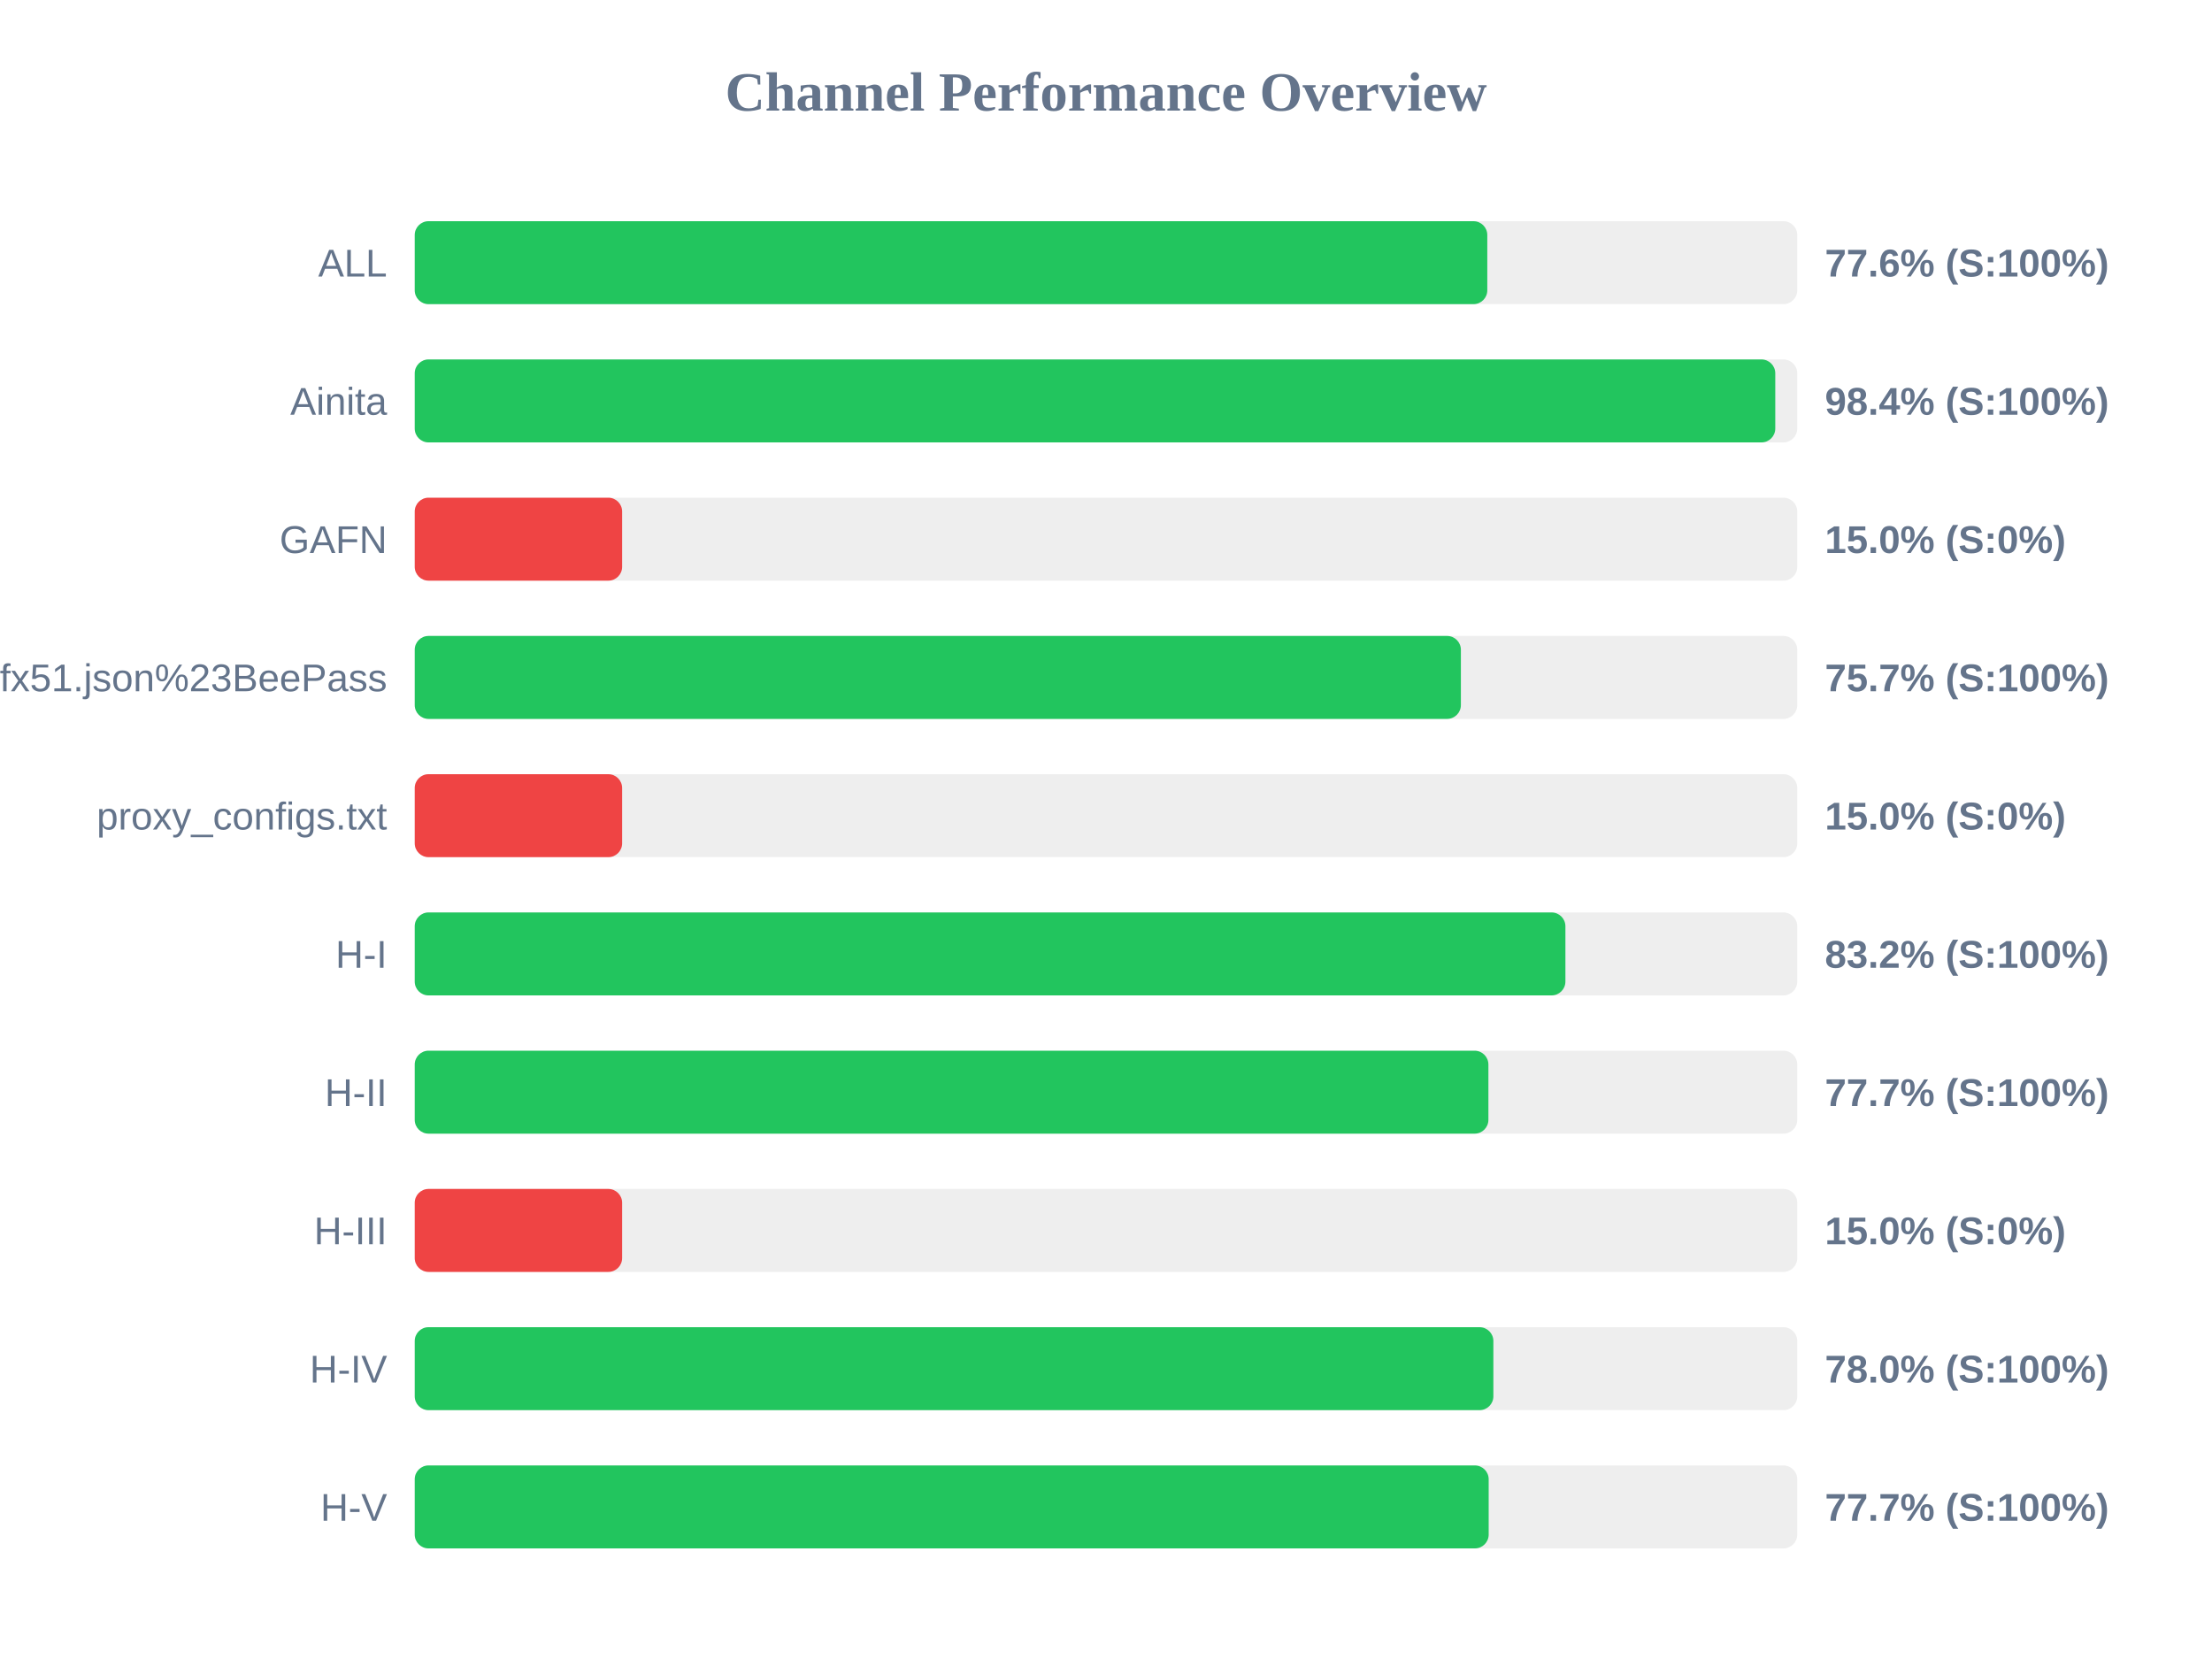
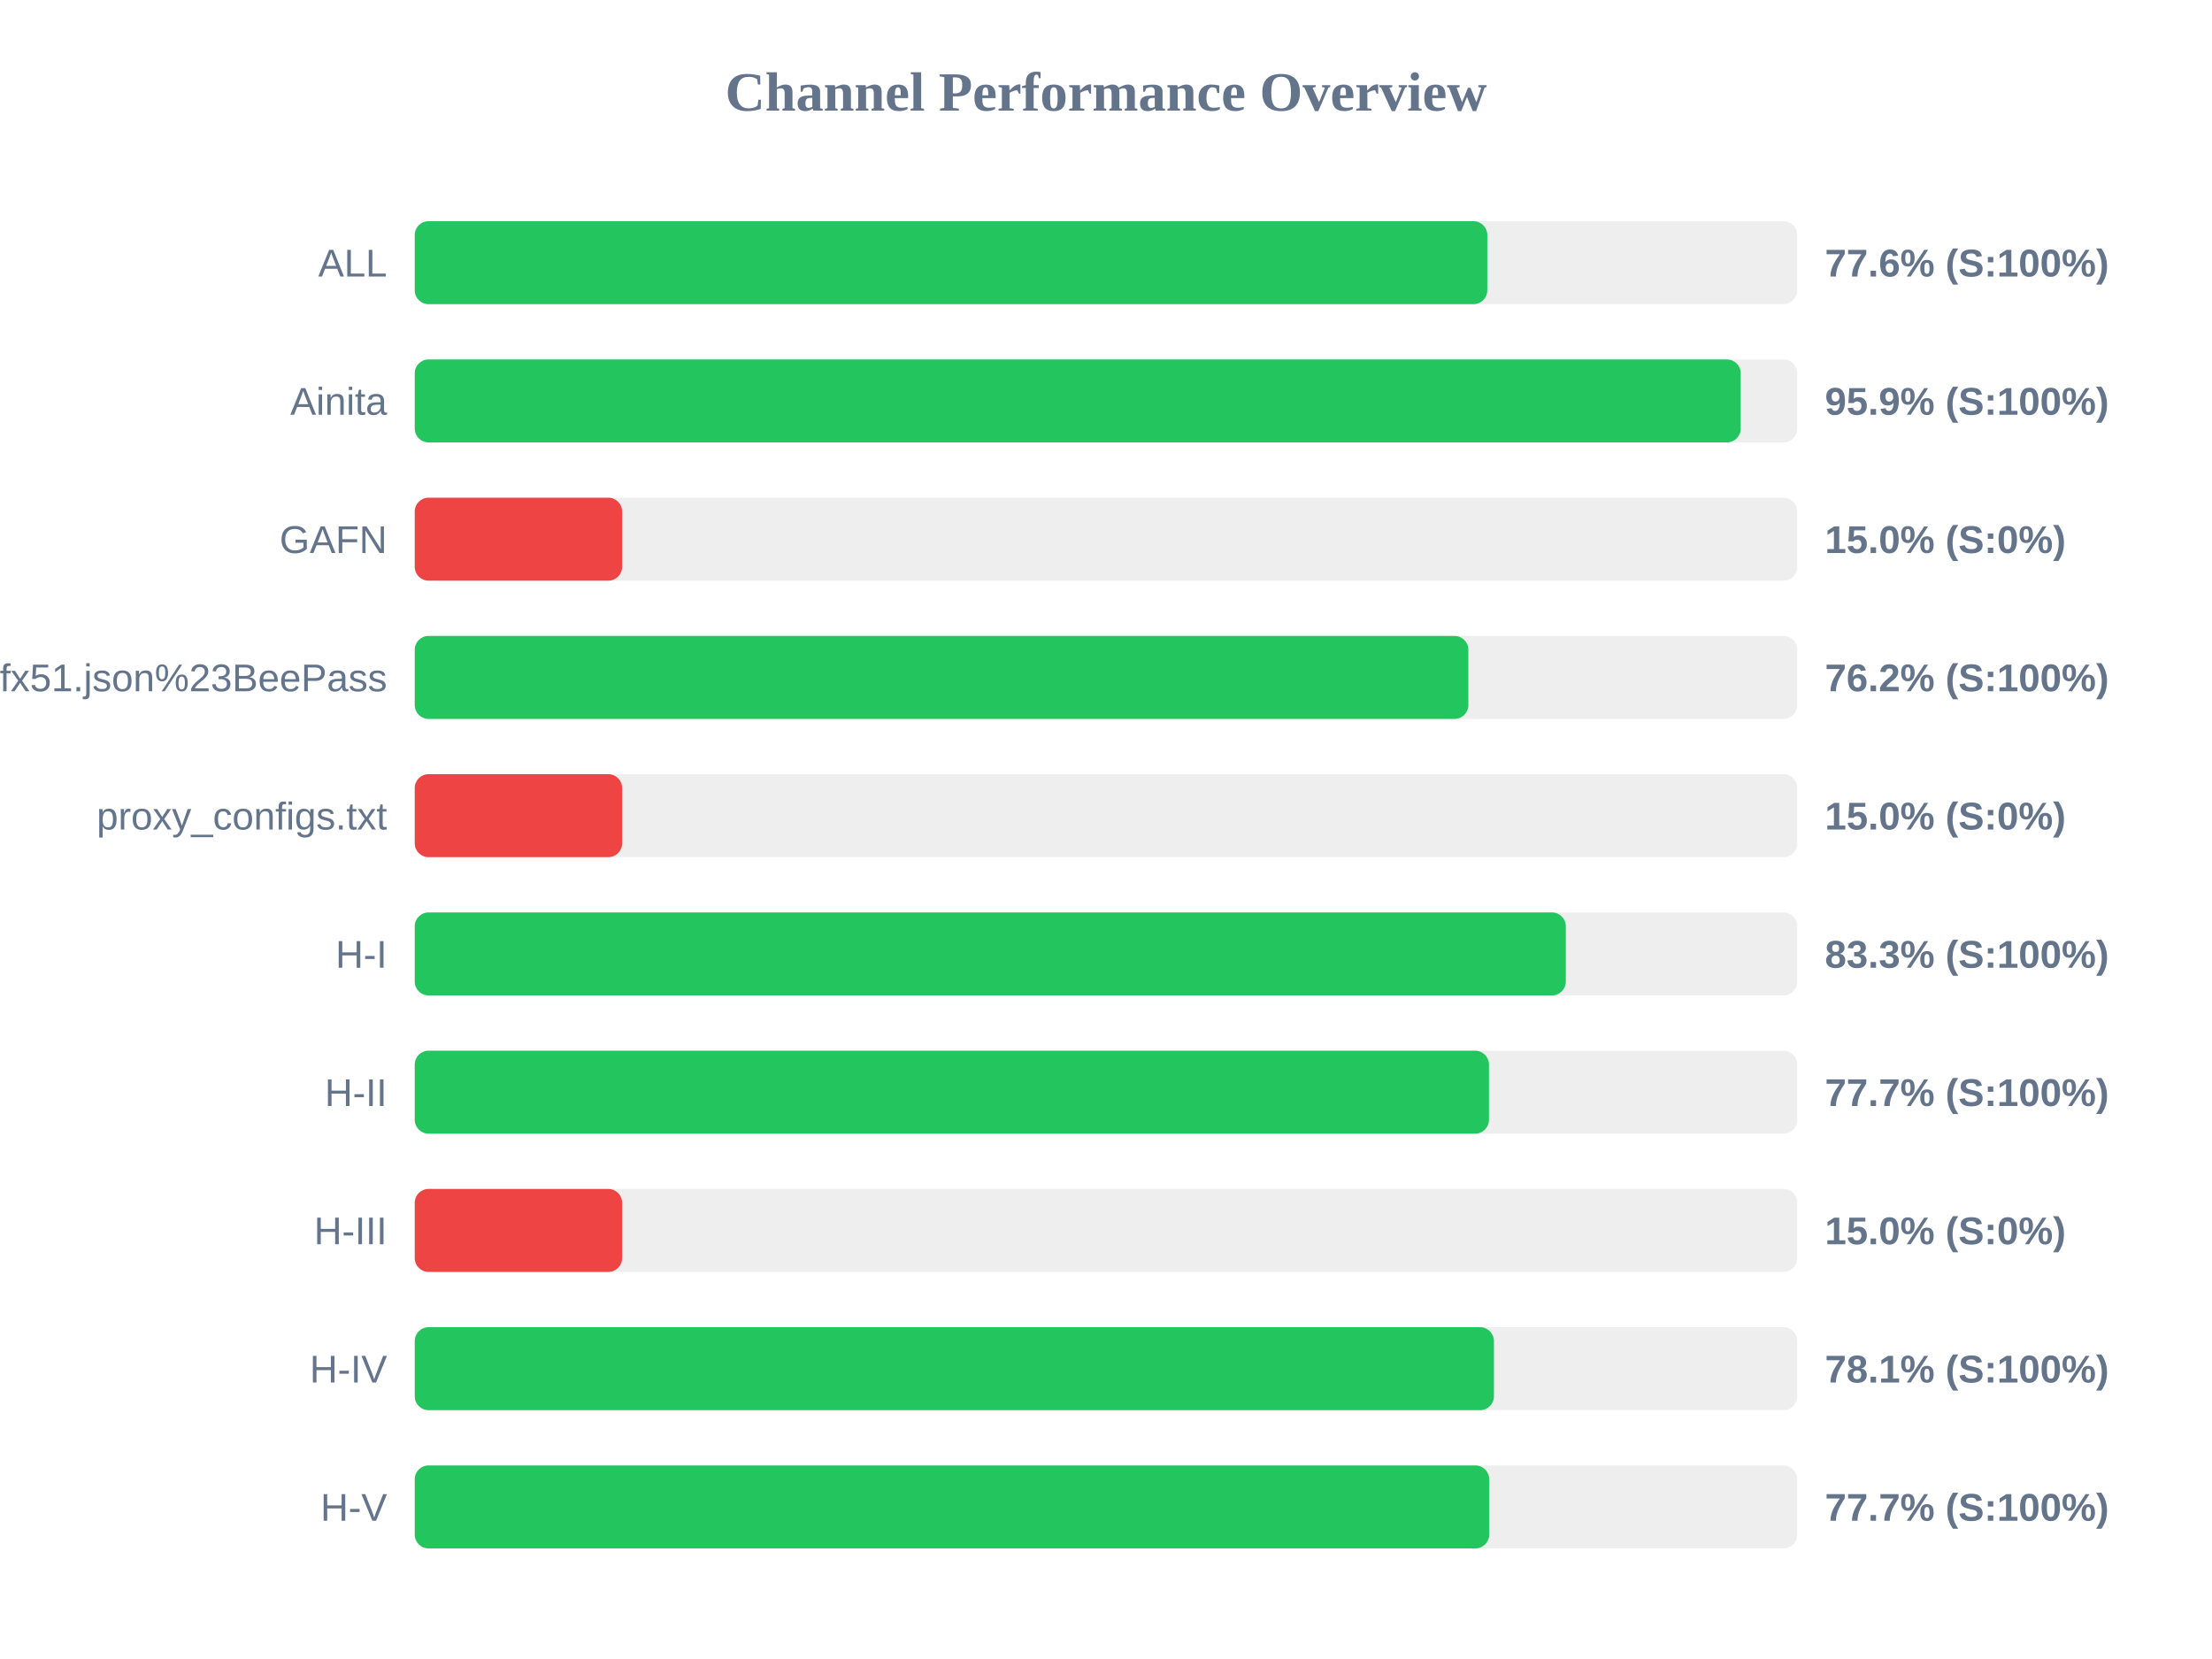
<svg xmlns="http://www.w3.org/2000/svg" width="800" height="600" version="1.1">
  <style>
        .row { font: 14px Arial; fill: #64748b; }
        .score { font: bold 14px Arial; fill: #64748b; }
    </style>
  <text x="400" y="40" text-anchor="middle" font-size="20px" font-weight="bold" fill="#64748b">Channel Performance Overview</text>
  <rect x="150" y="80" width="500" height="30" fill="#eee" rx="5" />
  <rect x="150" y="80" width="387.9" height="30" fill="#22c55e" rx="5" />
  <text x="140" y="100" text-anchor="end" class="row">ALL</text>
  <text x="660" y="100" text-anchor="start" class="score">77.6% (S:100%)</text>
  <rect x="150" y="130" width="500" height="30" fill="#eee" rx="5" />
-   <rect x="150" y="130" width="492.05" height="30" fill="#22c55e" rx="5" />
+   <rect x="150" y="130" width="479.55" height="30" fill="#22c55e" rx="5" />
  <text x="140" y="150" text-anchor="end" class="row">Ainita</text>
-   <text x="660" y="150" text-anchor="start" class="score">98.4% (S:100%)</text>
+   <text x="660" y="150" text-anchor="start" class="score">95.9% (S:100%)</text>
  <rect x="150" y="180" width="500" height="30" fill="#eee" rx="5" />
  <rect x="150" y="180" width="75.0" height="30" fill="#ef4444" rx="5" />
  <text x="140" y="200" text-anchor="end" class="row">GAFN</text>
  <text x="660" y="200" text-anchor="start" class="score">15.0% (S:0%)</text>
  <rect x="150" y="230" width="500" height="30" fill="#eee" rx="5" />
-   <rect x="150" y="230" width="378.35" height="30" fill="#22c55e" rx="5" />
+   <rect x="150" y="230" width="381.05" height="30" fill="#22c55e" rx="5" />
  <text x="140" y="250" text-anchor="end" class="row">sub?s=ssconf%3A%2F%2Fs3.amazonaws.com%2Fbeedynconprd%2Fzf38bv6oxi1nv3wfkpmxyfl8yj5fargza3foantoalu16vznl0ckxx7bgf1ufx51.json%23BeePass</text>
-   <text x="660" y="250" text-anchor="start" class="score">75.7% (S:100%)</text>
+   <text x="660" y="250" text-anchor="start" class="score">76.2% (S:100%)</text>
  <rect x="150" y="280" width="500" height="30" fill="#eee" rx="5" />
  <rect x="150" y="280" width="75.0" height="30" fill="#ef4444" rx="5" />
  <text x="140" y="300" text-anchor="end" class="row">proxy_configs.txt</text>
  <text x="660" y="300" text-anchor="start" class="score">15.0% (S:0%)</text>
  <rect x="150" y="330" width="500" height="30" fill="#eee" rx="5" />
-   <rect x="150" y="330" width="416.15" height="30" fill="#22c55e" rx="5" />
+   <rect x="150" y="330" width="416.3" height="30" fill="#22c55e" rx="5" />
  <text x="140" y="350" text-anchor="end" class="row">H-I</text>
-   <text x="660" y="350" text-anchor="start" class="score">83.2% (S:100%)</text>
+   <text x="660" y="350" text-anchor="start" class="score">83.3% (S:100%)</text>
  <rect x="150" y="380" width="500" height="30" fill="#eee" rx="5" />
-   <rect x="150" y="380" width="388.3" height="30" fill="#22c55e" rx="5" />
+   <rect x="150" y="380" width="388.5" height="30" fill="#22c55e" rx="5" />
  <text x="140" y="400" text-anchor="end" class="row">H-II</text>
  <text x="660" y="400" text-anchor="start" class="score">77.7% (S:100%)</text>
  <rect x="150" y="430" width="500" height="30" fill="#eee" rx="5" />
  <rect x="150" y="430" width="75.0" height="30" fill="#ef4444" rx="5" />
  <text x="140" y="450" text-anchor="end" class="row">H-III</text>
  <text x="660" y="450" text-anchor="start" class="score">15.0% (S:0%)</text>
  <rect x="150" y="480" width="500" height="30" fill="#eee" rx="5" />
-   <rect x="150" y="480" width="390.1" height="30" fill="#22c55e" rx="5" />
+   <rect x="150" y="480" width="390.3" height="30" fill="#22c55e" rx="5" />
  <text x="140" y="500" text-anchor="end" class="row">H-IV</text>
-   <text x="660" y="500" text-anchor="start" class="score">78.0% (S:100%)</text>
+   <text x="660" y="500" text-anchor="start" class="score">78.1% (S:100%)</text>
  <rect x="150" y="530" width="500" height="30" fill="#eee" rx="5" />
-   <rect x="150" y="530" width="388.4" height="30" fill="#22c55e" rx="5" />
+   <rect x="150" y="530" width="388.6" height="30" fill="#22c55e" rx="5" />
  <text x="140" y="550" text-anchor="end" class="row">H-V</text>
  <text x="660" y="550" text-anchor="start" class="score">77.7% (S:100%)</text>
</svg>
